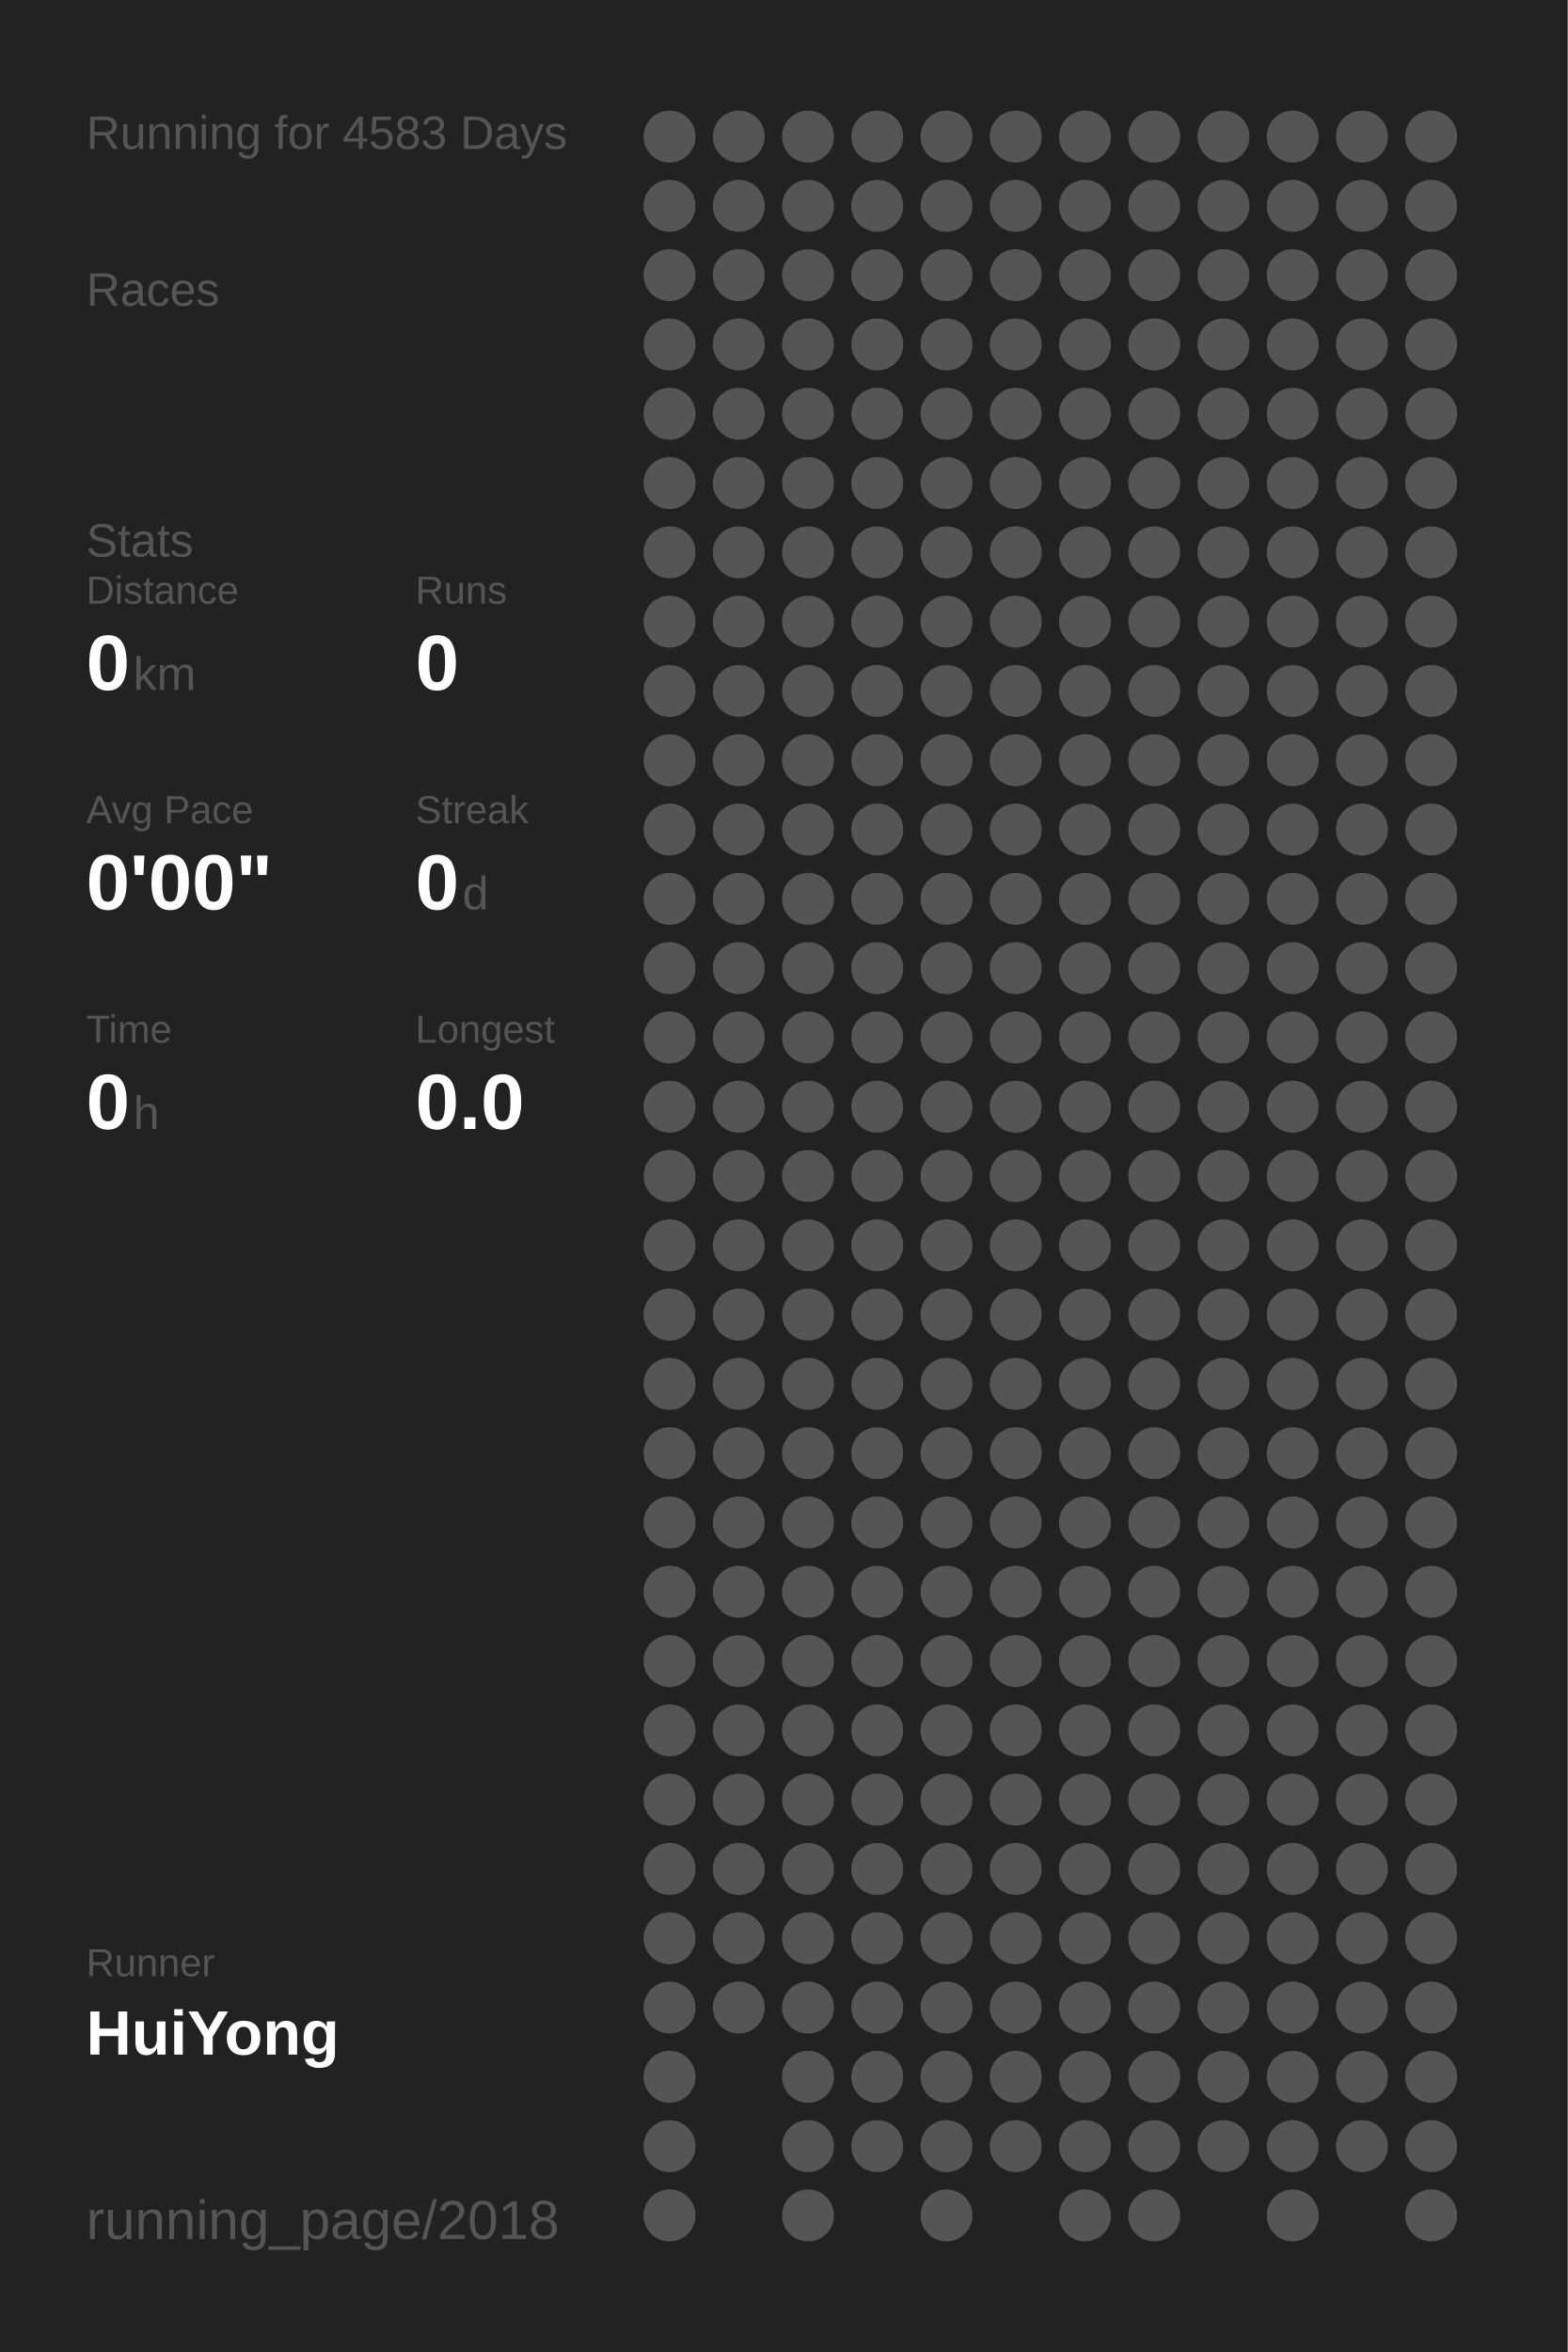
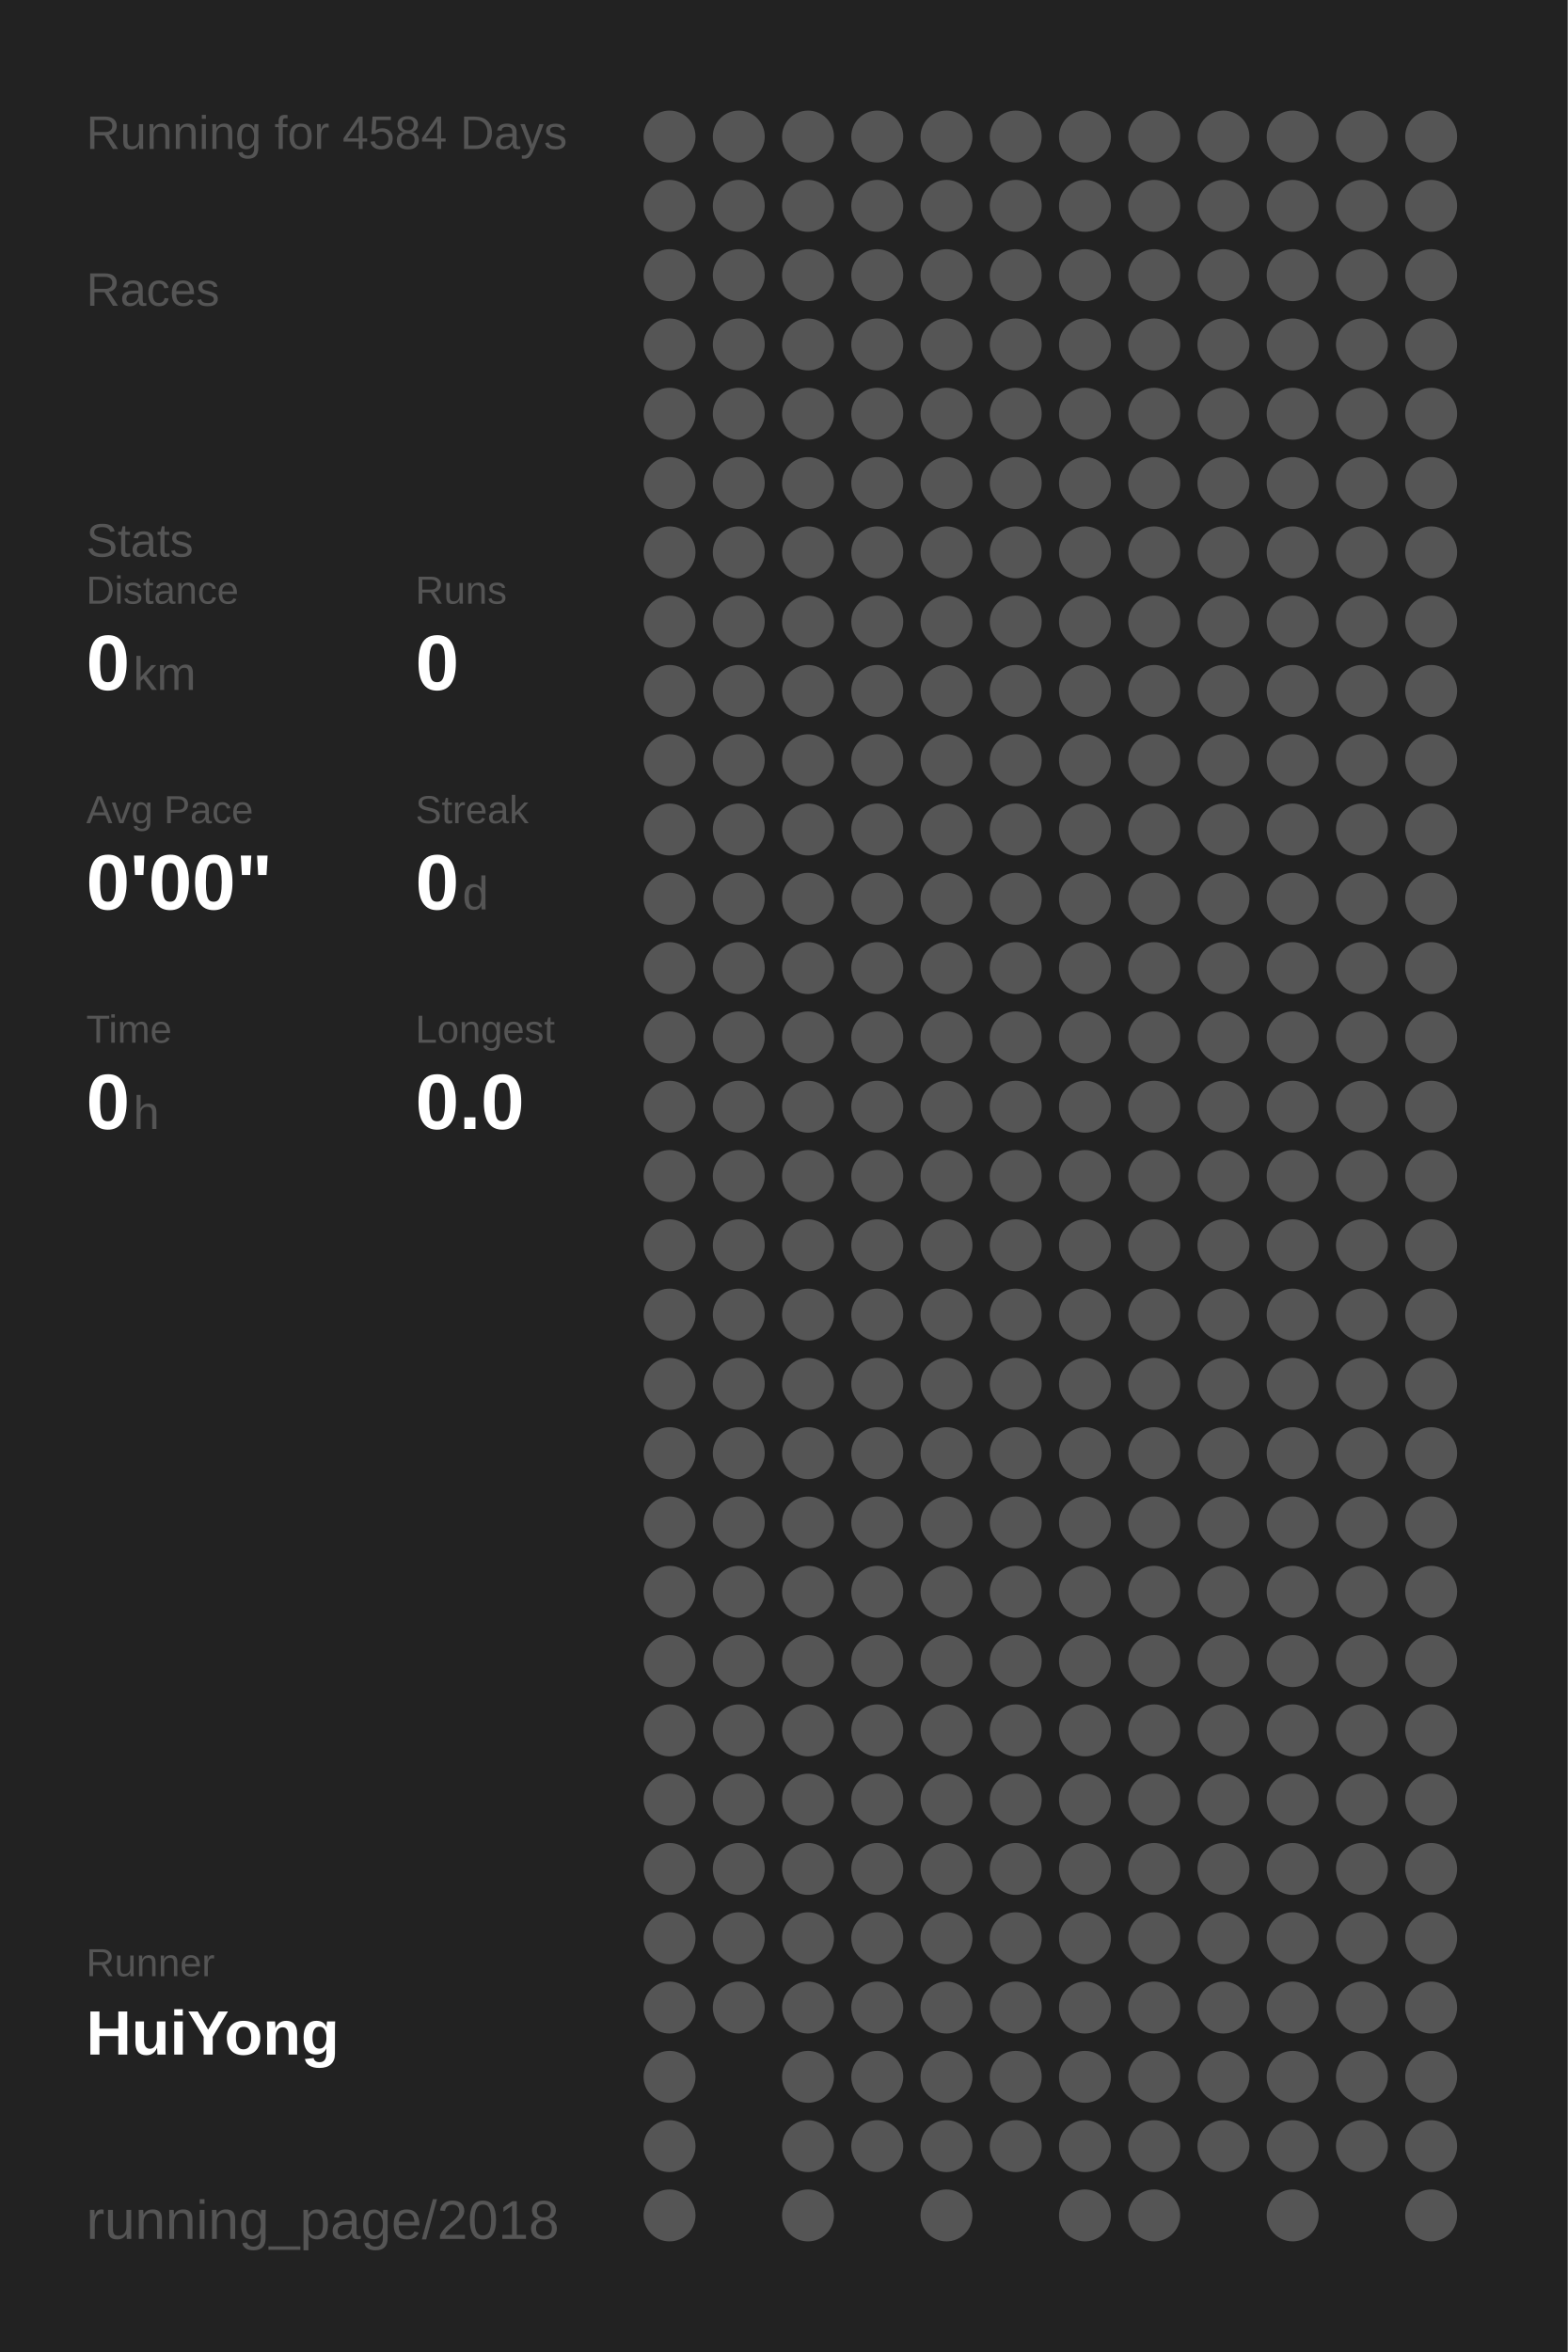
<svg xmlns="http://www.w3.org/2000/svg" baseProfile="full" height="300mm" version="1.1" viewBox="0,0,200,300" width="200mm">
  <defs />
  <rect fill="#222222" height="300" width="200" x="0" y="0" />
-   <text fill="#555555" style="font-size:6px; font-family:Arial;" x="11" y="19">Running for 4583 Days</text>
+   <text fill="#555555" style="font-size:6px; font-family:Arial;" x="11" y="19">Running for 4584 Days</text>
  <text fill="#555555" style="font-size:6px; font-family:Arial;" x="11" y="39">Races</text>
  <text fill="#555555" style="font-size:6px; font-family:Arial;" x="11" y="71">Stats</text>
  <text fill="#555555" style="font-size:5px; font-family:Arial;" x="11" y="77">Distance</text>
  <text fill="#FFFFFF" style="font-size:10px; font-family:Arial; font-weight:bold;" x="11" y="88">0</text>
  <text fill="#555555" style="font-size:6px; font-family:Arial;" x="17" y="88">km</text>
  <text fill="#555555" style="font-size:5px; font-family:Arial;" x="53" y="77">Runs</text>
  <text fill="#FFFFFF" style="font-size:10px; font-family:Arial; font-weight:bold;" x="53" y="88">0</text>
  <text fill="#555555" style="font-size:5px; font-family:Arial;" x="11" y="105">Avg Pace</text>
  <text fill="#FFFFFF" style="font-size:10px; font-family:Arial; font-weight:bold;" x="11" y="116">0'00"</text>
  <text fill="#555555" style="font-size:5px; font-family:Arial;" x="53" y="105">Streak</text>
  <text fill="#FFFFFF" style="font-size:10px; font-family:Arial; font-weight:bold;" x="53" y="116">0</text>
  <text fill="#555555" style="font-size:6px; font-family:Arial;" x="59" y="116">d</text>
  <text fill="#555555" style="font-size:5px; font-family:Arial;" x="11" y="133">Time</text>
  <text fill="#FFFFFF" style="font-size:10px; font-family:Arial; font-weight:bold;" x="11" y="144">0</text>
  <text fill="#555555" style="font-size:6px; font-family:Arial;" x="17" y="144">h</text>
  <text fill="#555555" style="font-size:5px; font-family:Arial;" x="53" y="133">Longest</text>
  <text fill="#FFFFFF" style="font-size:10px; font-family:Arial; font-weight:bold;" x="53" y="144">0.0</text>
  <text fill="#555555" style="font-size:5px; font-family:Arial;" x="11" y="252.065">Runner</text>
  <text fill="#FFFFFF" style="font-size:8px; font-family:Arial; font-weight:bold;" x="11" y="262.065">HuiYong</text>
  <text fill="#555555" style="font-size:7px; font-family:Arial;" x="11" y="285.581">running_page/2018</text>
  <circle cx="85.417" cy="17.419" fill="#555555" r="3.312" />
  <circle cx="85.417" cy="26.258" fill="#555555" r="3.312" />
  <circle cx="85.417" cy="35.097" fill="#555555" r="3.312" />
  <circle cx="85.417" cy="43.935" fill="#555555" r="3.312" />
  <circle cx="85.417" cy="52.774" fill="#555555" r="3.312" />
  <circle cx="85.417" cy="61.613" fill="#555555" r="3.312" />
  <circle cx="85.417" cy="70.452" fill="#555555" r="3.312" />
  <circle cx="85.417" cy="79.29" fill="#555555" r="3.312" />
  <circle cx="85.417" cy="88.129" fill="#555555" r="3.312" />
  <circle cx="85.417" cy="96.968" fill="#555555" r="3.312" />
  <circle cx="85.417" cy="105.806" fill="#555555" r="3.312" />
  <circle cx="85.417" cy="114.645" fill="#555555" r="3.312" />
  <circle cx="85.417" cy="123.484" fill="#555555" r="3.312" />
  <circle cx="85.417" cy="132.323" fill="#555555" r="3.312" />
  <circle cx="85.417" cy="141.161" fill="#555555" r="3.312" />
  <circle cx="85.417" cy="150" fill="#555555" r="3.312" />
  <circle cx="85.417" cy="158.839" fill="#555555" r="3.312" />
  <circle cx="85.417" cy="167.677" fill="#555555" r="3.312" />
  <circle cx="85.417" cy="176.516" fill="#555555" r="3.312" />
  <circle cx="85.417" cy="185.355" fill="#555555" r="3.312" />
  <circle cx="85.417" cy="194.194" fill="#555555" r="3.312" />
  <circle cx="85.417" cy="203.032" fill="#555555" r="3.312" />
  <circle cx="85.417" cy="211.871" fill="#555555" r="3.312" />
  <circle cx="85.417" cy="220.71" fill="#555555" r="3.312" />
  <circle cx="85.417" cy="229.548" fill="#555555" r="3.312" />
  <circle cx="85.417" cy="238.387" fill="#555555" r="3.312" />
  <circle cx="85.417" cy="247.226" fill="#555555" r="3.312" />
  <circle cx="85.417" cy="256.065" fill="#555555" r="3.312" />
  <circle cx="85.417" cy="264.903" fill="#555555" r="3.312" />
  <circle cx="85.417" cy="273.742" fill="#555555" r="3.312" />
  <circle cx="85.417" cy="282.581" fill="#555555" r="3.312" />
  <circle cx="94.25" cy="17.419" fill="#555555" r="3.312" />
  <circle cx="94.25" cy="26.258" fill="#555555" r="3.312" />
  <circle cx="94.25" cy="35.097" fill="#555555" r="3.312" />
  <circle cx="94.25" cy="43.935" fill="#555555" r="3.312" />
  <circle cx="94.25" cy="52.774" fill="#555555" r="3.312" />
  <circle cx="94.25" cy="61.613" fill="#555555" r="3.312" />
  <circle cx="94.25" cy="70.452" fill="#555555" r="3.312" />
  <circle cx="94.25" cy="79.29" fill="#555555" r="3.312" />
  <circle cx="94.25" cy="88.129" fill="#555555" r="3.312" />
  <circle cx="94.25" cy="96.968" fill="#555555" r="3.312" />
  <circle cx="94.25" cy="105.806" fill="#555555" r="3.312" />
  <circle cx="94.25" cy="114.645" fill="#555555" r="3.312" />
  <circle cx="94.25" cy="123.484" fill="#555555" r="3.312" />
  <circle cx="94.25" cy="132.323" fill="#555555" r="3.312" />
  <circle cx="94.25" cy="141.161" fill="#555555" r="3.312" />
  <circle cx="94.25" cy="150" fill="#555555" r="3.312" />
  <circle cx="94.25" cy="158.839" fill="#555555" r="3.312" />
  <circle cx="94.25" cy="167.677" fill="#555555" r="3.312" />
  <circle cx="94.25" cy="176.516" fill="#555555" r="3.312" />
  <circle cx="94.25" cy="185.355" fill="#555555" r="3.312" />
  <circle cx="94.25" cy="194.194" fill="#555555" r="3.312" />
  <circle cx="94.25" cy="203.032" fill="#555555" r="3.312" />
  <circle cx="94.25" cy="211.871" fill="#555555" r="3.312" />
  <circle cx="94.25" cy="220.71" fill="#555555" r="3.312" />
  <circle cx="94.25" cy="229.548" fill="#555555" r="3.312" />
  <circle cx="94.25" cy="238.387" fill="#555555" r="3.312" />
  <circle cx="94.25" cy="247.226" fill="#555555" r="3.312" />
  <circle cx="94.25" cy="256.065" fill="#555555" r="3.312" />
  <circle cx="103.083" cy="17.419" fill="#555555" r="3.312" />
  <circle cx="103.083" cy="26.258" fill="#555555" r="3.312" />
  <circle cx="103.083" cy="35.097" fill="#555555" r="3.312" />
  <circle cx="103.083" cy="43.935" fill="#555555" r="3.312" />
  <circle cx="103.083" cy="52.774" fill="#555555" r="3.312" />
  <circle cx="103.083" cy="61.613" fill="#555555" r="3.312" />
  <circle cx="103.083" cy="70.452" fill="#555555" r="3.312" />
  <circle cx="103.083" cy="79.29" fill="#555555" r="3.312" />
  <circle cx="103.083" cy="88.129" fill="#555555" r="3.312" />
  <circle cx="103.083" cy="96.968" fill="#555555" r="3.312" />
  <circle cx="103.083" cy="105.806" fill="#555555" r="3.312" />
  <circle cx="103.083" cy="114.645" fill="#555555" r="3.312" />
  <circle cx="103.083" cy="123.484" fill="#555555" r="3.312" />
  <circle cx="103.083" cy="132.323" fill="#555555" r="3.312" />
  <circle cx="103.083" cy="141.161" fill="#555555" r="3.312" />
  <circle cx="103.083" cy="150" fill="#555555" r="3.312" />
  <circle cx="103.083" cy="158.839" fill="#555555" r="3.312" />
  <circle cx="103.083" cy="167.677" fill="#555555" r="3.312" />
  <circle cx="103.083" cy="176.516" fill="#555555" r="3.312" />
  <circle cx="103.083" cy="185.355" fill="#555555" r="3.312" />
  <circle cx="103.083" cy="194.194" fill="#555555" r="3.312" />
  <circle cx="103.083" cy="203.032" fill="#555555" r="3.312" />
  <circle cx="103.083" cy="211.871" fill="#555555" r="3.312" />
  <circle cx="103.083" cy="220.71" fill="#555555" r="3.312" />
  <circle cx="103.083" cy="229.548" fill="#555555" r="3.312" />
  <circle cx="103.083" cy="238.387" fill="#555555" r="3.312" />
  <circle cx="103.083" cy="247.226" fill="#555555" r="3.312" />
  <circle cx="103.083" cy="256.065" fill="#555555" r="3.312" />
  <circle cx="103.083" cy="264.903" fill="#555555" r="3.312" />
  <circle cx="103.083" cy="273.742" fill="#555555" r="3.312" />
  <circle cx="103.083" cy="282.581" fill="#555555" r="3.312" />
  <circle cx="111.917" cy="17.419" fill="#555555" r="3.312" />
  <circle cx="111.917" cy="26.258" fill="#555555" r="3.312" />
  <circle cx="111.917" cy="35.097" fill="#555555" r="3.312" />
  <circle cx="111.917" cy="43.935" fill="#555555" r="3.312" />
  <circle cx="111.917" cy="52.774" fill="#555555" r="3.312" />
  <circle cx="111.917" cy="61.613" fill="#555555" r="3.312" />
  <circle cx="111.917" cy="70.452" fill="#555555" r="3.312" />
  <circle cx="111.917" cy="79.29" fill="#555555" r="3.312" />
  <circle cx="111.917" cy="88.129" fill="#555555" r="3.312" />
  <circle cx="111.917" cy="96.968" fill="#555555" r="3.312" />
  <circle cx="111.917" cy="105.806" fill="#555555" r="3.312" />
  <circle cx="111.917" cy="114.645" fill="#555555" r="3.312" />
  <circle cx="111.917" cy="123.484" fill="#555555" r="3.312" />
  <circle cx="111.917" cy="132.323" fill="#555555" r="3.312" />
  <circle cx="111.917" cy="141.161" fill="#555555" r="3.312" />
  <circle cx="111.917" cy="150" fill="#555555" r="3.312" />
  <circle cx="111.917" cy="158.839" fill="#555555" r="3.312" />
  <circle cx="111.917" cy="167.677" fill="#555555" r="3.312" />
  <circle cx="111.917" cy="176.516" fill="#555555" r="3.312" />
  <circle cx="111.917" cy="185.355" fill="#555555" r="3.312" />
  <circle cx="111.917" cy="194.194" fill="#555555" r="3.312" />
  <circle cx="111.917" cy="203.032" fill="#555555" r="3.312" />
  <circle cx="111.917" cy="211.871" fill="#555555" r="3.312" />
  <circle cx="111.917" cy="220.71" fill="#555555" r="3.312" />
  <circle cx="111.917" cy="229.548" fill="#555555" r="3.312" />
  <circle cx="111.917" cy="238.387" fill="#555555" r="3.312" />
  <circle cx="111.917" cy="247.226" fill="#555555" r="3.312" />
  <circle cx="111.917" cy="256.065" fill="#555555" r="3.312" />
  <circle cx="111.917" cy="264.903" fill="#555555" r="3.312" />
  <circle cx="111.917" cy="273.742" fill="#555555" r="3.312" />
  <circle cx="120.75" cy="17.419" fill="#555555" r="3.312" />
  <circle cx="120.75" cy="26.258" fill="#555555" r="3.312" />
  <circle cx="120.75" cy="35.097" fill="#555555" r="3.312" />
  <circle cx="120.75" cy="43.935" fill="#555555" r="3.312" />
  <circle cx="120.75" cy="52.774" fill="#555555" r="3.312" />
  <circle cx="120.75" cy="61.613" fill="#555555" r="3.312" />
  <circle cx="120.75" cy="70.452" fill="#555555" r="3.312" />
  <circle cx="120.75" cy="79.29" fill="#555555" r="3.312" />
  <circle cx="120.75" cy="88.129" fill="#555555" r="3.312" />
  <circle cx="120.75" cy="96.968" fill="#555555" r="3.312" />
  <circle cx="120.75" cy="105.806" fill="#555555" r="3.312" />
  <circle cx="120.75" cy="114.645" fill="#555555" r="3.312" />
  <circle cx="120.75" cy="123.484" fill="#555555" r="3.312" />
  <circle cx="120.75" cy="132.323" fill="#555555" r="3.312" />
  <circle cx="120.75" cy="141.161" fill="#555555" r="3.312" />
  <circle cx="120.75" cy="150" fill="#555555" r="3.312" />
  <circle cx="120.75" cy="158.839" fill="#555555" r="3.312" />
  <circle cx="120.75" cy="167.677" fill="#555555" r="3.312" />
  <circle cx="120.75" cy="176.516" fill="#555555" r="3.312" />
  <circle cx="120.75" cy="185.355" fill="#555555" r="3.312" />
  <circle cx="120.75" cy="194.194" fill="#555555" r="3.312" />
  <circle cx="120.75" cy="203.032" fill="#555555" r="3.312" />
  <circle cx="120.75" cy="211.871" fill="#555555" r="3.312" />
  <circle cx="120.75" cy="220.71" fill="#555555" r="3.312" />
  <circle cx="120.75" cy="229.548" fill="#555555" r="3.312" />
  <circle cx="120.75" cy="238.387" fill="#555555" r="3.312" />
  <circle cx="120.75" cy="247.226" fill="#555555" r="3.312" />
  <circle cx="120.75" cy="256.065" fill="#555555" r="3.312" />
  <circle cx="120.75" cy="264.903" fill="#555555" r="3.312" />
  <circle cx="120.75" cy="273.742" fill="#555555" r="3.312" />
  <circle cx="120.75" cy="282.581" fill="#555555" r="3.312" />
  <circle cx="129.583" cy="17.419" fill="#555555" r="3.312" />
  <circle cx="129.583" cy="26.258" fill="#555555" r="3.312" />
  <circle cx="129.583" cy="35.097" fill="#555555" r="3.312" />
  <circle cx="129.583" cy="43.935" fill="#555555" r="3.312" />
  <circle cx="129.583" cy="52.774" fill="#555555" r="3.312" />
  <circle cx="129.583" cy="61.613" fill="#555555" r="3.312" />
  <circle cx="129.583" cy="70.452" fill="#555555" r="3.312" />
  <circle cx="129.583" cy="79.29" fill="#555555" r="3.312" />
  <circle cx="129.583" cy="88.129" fill="#555555" r="3.312" />
  <circle cx="129.583" cy="96.968" fill="#555555" r="3.312" />
  <circle cx="129.583" cy="105.806" fill="#555555" r="3.312" />
  <circle cx="129.583" cy="114.645" fill="#555555" r="3.312" />
  <circle cx="129.583" cy="123.484" fill="#555555" r="3.312" />
  <circle cx="129.583" cy="132.323" fill="#555555" r="3.312" />
  <circle cx="129.583" cy="141.161" fill="#555555" r="3.312" />
  <circle cx="129.583" cy="150" fill="#555555" r="3.312" />
  <circle cx="129.583" cy="158.839" fill="#555555" r="3.312" />
  <circle cx="129.583" cy="167.677" fill="#555555" r="3.312" />
  <circle cx="129.583" cy="176.516" fill="#555555" r="3.312" />
  <circle cx="129.583" cy="185.355" fill="#555555" r="3.312" />
  <circle cx="129.583" cy="194.194" fill="#555555" r="3.312" />
  <circle cx="129.583" cy="203.032" fill="#555555" r="3.312" />
  <circle cx="129.583" cy="211.871" fill="#555555" r="3.312" />
  <circle cx="129.583" cy="220.71" fill="#555555" r="3.312" />
  <circle cx="129.583" cy="229.548" fill="#555555" r="3.312" />
  <circle cx="129.583" cy="238.387" fill="#555555" r="3.312" />
  <circle cx="129.583" cy="247.226" fill="#555555" r="3.312" />
  <circle cx="129.583" cy="256.065" fill="#555555" r="3.312" />
  <circle cx="129.583" cy="264.903" fill="#555555" r="3.312" />
  <circle cx="129.583" cy="273.742" fill="#555555" r="3.312" />
  <circle cx="138.417" cy="17.419" fill="#555555" r="3.312" />
  <circle cx="138.417" cy="26.258" fill="#555555" r="3.312" />
  <circle cx="138.417" cy="35.097" fill="#555555" r="3.312" />
  <circle cx="138.417" cy="43.935" fill="#555555" r="3.312" />
  <circle cx="138.417" cy="52.774" fill="#555555" r="3.312" />
  <circle cx="138.417" cy="61.613" fill="#555555" r="3.312" />
  <circle cx="138.417" cy="70.452" fill="#555555" r="3.312" />
  <circle cx="138.417" cy="79.29" fill="#555555" r="3.312" />
  <circle cx="138.417" cy="88.129" fill="#555555" r="3.312" />
  <circle cx="138.417" cy="96.968" fill="#555555" r="3.312" />
  <circle cx="138.417" cy="105.806" fill="#555555" r="3.312" />
  <circle cx="138.417" cy="114.645" fill="#555555" r="3.312" />
  <circle cx="138.417" cy="123.484" fill="#555555" r="3.312" />
  <circle cx="138.417" cy="132.323" fill="#555555" r="3.312" />
  <circle cx="138.417" cy="141.161" fill="#555555" r="3.312" />
  <circle cx="138.417" cy="150" fill="#555555" r="3.312" />
  <circle cx="138.417" cy="158.839" fill="#555555" r="3.312" />
  <circle cx="138.417" cy="167.677" fill="#555555" r="3.312" />
  <circle cx="138.417" cy="176.516" fill="#555555" r="3.312" />
  <circle cx="138.417" cy="185.355" fill="#555555" r="3.312" />
  <circle cx="138.417" cy="194.194" fill="#555555" r="3.312" />
  <circle cx="138.417" cy="203.032" fill="#555555" r="3.312" />
  <circle cx="138.417" cy="211.871" fill="#555555" r="3.312" />
  <circle cx="138.417" cy="220.71" fill="#555555" r="3.312" />
  <circle cx="138.417" cy="229.548" fill="#555555" r="3.312" />
  <circle cx="138.417" cy="238.387" fill="#555555" r="3.312" />
  <circle cx="138.417" cy="247.226" fill="#555555" r="3.312" />
  <circle cx="138.417" cy="256.065" fill="#555555" r="3.312" />
  <circle cx="138.417" cy="264.903" fill="#555555" r="3.312" />
  <circle cx="138.417" cy="273.742" fill="#555555" r="3.312" />
  <circle cx="138.417" cy="282.581" fill="#555555" r="3.312" />
  <circle cx="147.25" cy="17.419" fill="#555555" r="3.312" />
  <circle cx="147.25" cy="26.258" fill="#555555" r="3.312" />
  <circle cx="147.25" cy="35.097" fill="#555555" r="3.312" />
  <circle cx="147.25" cy="43.935" fill="#555555" r="3.312" />
  <circle cx="147.25" cy="52.774" fill="#555555" r="3.312" />
  <circle cx="147.25" cy="61.613" fill="#555555" r="3.312" />
  <circle cx="147.25" cy="70.452" fill="#555555" r="3.312" />
  <circle cx="147.25" cy="79.29" fill="#555555" r="3.312" />
  <circle cx="147.25" cy="88.129" fill="#555555" r="3.312" />
  <circle cx="147.25" cy="96.968" fill="#555555" r="3.312" />
  <circle cx="147.25" cy="105.806" fill="#555555" r="3.312" />
  <circle cx="147.25" cy="114.645" fill="#555555" r="3.312" />
  <circle cx="147.25" cy="123.484" fill="#555555" r="3.312" />
  <circle cx="147.25" cy="132.323" fill="#555555" r="3.312" />
  <circle cx="147.25" cy="141.161" fill="#555555" r="3.312" />
  <circle cx="147.25" cy="150" fill="#555555" r="3.312" />
  <circle cx="147.25" cy="158.839" fill="#555555" r="3.312" />
  <circle cx="147.25" cy="167.677" fill="#555555" r="3.312" />
  <circle cx="147.25" cy="176.516" fill="#555555" r="3.312" />
  <circle cx="147.25" cy="185.355" fill="#555555" r="3.312" />
  <circle cx="147.25" cy="194.194" fill="#555555" r="3.312" />
  <circle cx="147.25" cy="203.032" fill="#555555" r="3.312" />
  <circle cx="147.25" cy="211.871" fill="#555555" r="3.312" />
  <circle cx="147.25" cy="220.71" fill="#555555" r="3.312" />
  <circle cx="147.25" cy="229.548" fill="#555555" r="3.312" />
  <circle cx="147.25" cy="238.387" fill="#555555" r="3.312" />
  <circle cx="147.25" cy="247.226" fill="#555555" r="3.312" />
  <circle cx="147.25" cy="256.065" fill="#555555" r="3.312" />
  <circle cx="147.25" cy="264.903" fill="#555555" r="3.312" />
  <circle cx="147.25" cy="273.742" fill="#555555" r="3.312" />
  <circle cx="147.25" cy="282.581" fill="#555555" r="3.312" />
  <circle cx="156.083" cy="17.419" fill="#555555" r="3.312" />
  <circle cx="156.083" cy="26.258" fill="#555555" r="3.312" />
  <circle cx="156.083" cy="35.097" fill="#555555" r="3.312" />
  <circle cx="156.083" cy="43.935" fill="#555555" r="3.312" />
  <circle cx="156.083" cy="52.774" fill="#555555" r="3.312" />
  <circle cx="156.083" cy="61.613" fill="#555555" r="3.312" />
  <circle cx="156.083" cy="70.452" fill="#555555" r="3.312" />
  <circle cx="156.083" cy="79.29" fill="#555555" r="3.312" />
  <circle cx="156.083" cy="88.129" fill="#555555" r="3.312" />
  <circle cx="156.083" cy="96.968" fill="#555555" r="3.312" />
  <circle cx="156.083" cy="105.806" fill="#555555" r="3.312" />
  <circle cx="156.083" cy="114.645" fill="#555555" r="3.312" />
  <circle cx="156.083" cy="123.484" fill="#555555" r="3.312" />
  <circle cx="156.083" cy="132.323" fill="#555555" r="3.312" />
  <circle cx="156.083" cy="141.161" fill="#555555" r="3.312" />
  <circle cx="156.083" cy="150" fill="#555555" r="3.312" />
  <circle cx="156.083" cy="158.839" fill="#555555" r="3.312" />
  <circle cx="156.083" cy="167.677" fill="#555555" r="3.312" />
  <circle cx="156.083" cy="176.516" fill="#555555" r="3.312" />
  <circle cx="156.083" cy="185.355" fill="#555555" r="3.312" />
  <circle cx="156.083" cy="194.194" fill="#555555" r="3.312" />
  <circle cx="156.083" cy="203.032" fill="#555555" r="3.312" />
  <circle cx="156.083" cy="211.871" fill="#555555" r="3.312" />
  <circle cx="156.083" cy="220.71" fill="#555555" r="3.312" />
  <circle cx="156.083" cy="229.548" fill="#555555" r="3.312" />
  <circle cx="156.083" cy="238.387" fill="#555555" r="3.312" />
  <circle cx="156.083" cy="247.226" fill="#555555" r="3.312" />
  <circle cx="156.083" cy="256.065" fill="#555555" r="3.312" />
  <circle cx="156.083" cy="264.903" fill="#555555" r="3.312" />
  <circle cx="156.083" cy="273.742" fill="#555555" r="3.312" />
  <circle cx="164.917" cy="17.419" fill="#555555" r="3.312" />
  <circle cx="164.917" cy="26.258" fill="#555555" r="3.312" />
  <circle cx="164.917" cy="35.097" fill="#555555" r="3.312" />
  <circle cx="164.917" cy="43.935" fill="#555555" r="3.312" />
  <circle cx="164.917" cy="52.774" fill="#555555" r="3.312" />
  <circle cx="164.917" cy="61.613" fill="#555555" r="3.312" />
  <circle cx="164.917" cy="70.452" fill="#555555" r="3.312" />
  <circle cx="164.917" cy="79.29" fill="#555555" r="3.312" />
  <circle cx="164.917" cy="88.129" fill="#555555" r="3.312" />
  <circle cx="164.917" cy="96.968" fill="#555555" r="3.312" />
  <circle cx="164.917" cy="105.806" fill="#555555" r="3.312" />
  <circle cx="164.917" cy="114.645" fill="#555555" r="3.312" />
  <circle cx="164.917" cy="123.484" fill="#555555" r="3.312" />
  <circle cx="164.917" cy="132.323" fill="#555555" r="3.312" />
  <circle cx="164.917" cy="141.161" fill="#555555" r="3.312" />
  <circle cx="164.917" cy="150" fill="#555555" r="3.312" />
  <circle cx="164.917" cy="158.839" fill="#555555" r="3.312" />
  <circle cx="164.917" cy="167.677" fill="#555555" r="3.312" />
  <circle cx="164.917" cy="176.516" fill="#555555" r="3.312" />
  <circle cx="164.917" cy="185.355" fill="#555555" r="3.312" />
  <circle cx="164.917" cy="194.194" fill="#555555" r="3.312" />
  <circle cx="164.917" cy="203.032" fill="#555555" r="3.312" />
  <circle cx="164.917" cy="211.871" fill="#555555" r="3.312" />
  <circle cx="164.917" cy="220.71" fill="#555555" r="3.312" />
  <circle cx="164.917" cy="229.548" fill="#555555" r="3.312" />
  <circle cx="164.917" cy="238.387" fill="#555555" r="3.312" />
  <circle cx="164.917" cy="247.226" fill="#555555" r="3.312" />
  <circle cx="164.917" cy="256.065" fill="#555555" r="3.312" />
  <circle cx="164.917" cy="264.903" fill="#555555" r="3.312" />
  <circle cx="164.917" cy="273.742" fill="#555555" r="3.312" />
  <circle cx="164.917" cy="282.581" fill="#555555" r="3.312" />
  <circle cx="173.75" cy="17.419" fill="#555555" r="3.312" />
  <circle cx="173.75" cy="26.258" fill="#555555" r="3.312" />
  <circle cx="173.75" cy="35.097" fill="#555555" r="3.312" />
  <circle cx="173.75" cy="43.935" fill="#555555" r="3.312" />
  <circle cx="173.75" cy="52.774" fill="#555555" r="3.312" />
  <circle cx="173.75" cy="61.613" fill="#555555" r="3.312" />
  <circle cx="173.75" cy="70.452" fill="#555555" r="3.312" />
  <circle cx="173.75" cy="79.29" fill="#555555" r="3.312" />
  <circle cx="173.75" cy="88.129" fill="#555555" r="3.312" />
  <circle cx="173.75" cy="96.968" fill="#555555" r="3.312" />
  <circle cx="173.75" cy="105.806" fill="#555555" r="3.312" />
  <circle cx="173.75" cy="114.645" fill="#555555" r="3.312" />
  <circle cx="173.75" cy="123.484" fill="#555555" r="3.312" />
  <circle cx="173.75" cy="132.323" fill="#555555" r="3.312" />
  <circle cx="173.75" cy="141.161" fill="#555555" r="3.312" />
  <circle cx="173.75" cy="150" fill="#555555" r="3.312" />
  <circle cx="173.75" cy="158.839" fill="#555555" r="3.312" />
  <circle cx="173.75" cy="167.677" fill="#555555" r="3.312" />
  <circle cx="173.75" cy="176.516" fill="#555555" r="3.312" />
  <circle cx="173.75" cy="185.355" fill="#555555" r="3.312" />
  <circle cx="173.75" cy="194.194" fill="#555555" r="3.312" />
  <circle cx="173.75" cy="203.032" fill="#555555" r="3.312" />
  <circle cx="173.75" cy="211.871" fill="#555555" r="3.312" />
  <circle cx="173.75" cy="220.71" fill="#555555" r="3.312" />
  <circle cx="173.75" cy="229.548" fill="#555555" r="3.312" />
  <circle cx="173.75" cy="238.387" fill="#555555" r="3.312" />
  <circle cx="173.75" cy="247.226" fill="#555555" r="3.312" />
  <circle cx="173.75" cy="256.065" fill="#555555" r="3.312" />
  <circle cx="173.75" cy="264.903" fill="#555555" r="3.312" />
  <circle cx="173.75" cy="273.742" fill="#555555" r="3.312" />
  <circle cx="182.583" cy="17.419" fill="#555555" r="3.312" />
  <circle cx="182.583" cy="26.258" fill="#555555" r="3.312" />
  <circle cx="182.583" cy="35.097" fill="#555555" r="3.312" />
  <circle cx="182.583" cy="43.935" fill="#555555" r="3.312" />
  <circle cx="182.583" cy="52.774" fill="#555555" r="3.312" />
  <circle cx="182.583" cy="61.613" fill="#555555" r="3.312" />
  <circle cx="182.583" cy="70.452" fill="#555555" r="3.312" />
  <circle cx="182.583" cy="79.29" fill="#555555" r="3.312" />
  <circle cx="182.583" cy="88.129" fill="#555555" r="3.312" />
  <circle cx="182.583" cy="96.968" fill="#555555" r="3.312" />
  <circle cx="182.583" cy="105.806" fill="#555555" r="3.312" />
  <circle cx="182.583" cy="114.645" fill="#555555" r="3.312" />
  <circle cx="182.583" cy="123.484" fill="#555555" r="3.312" />
  <circle cx="182.583" cy="132.323" fill="#555555" r="3.312" />
  <circle cx="182.583" cy="141.161" fill="#555555" r="3.312" />
  <circle cx="182.583" cy="150" fill="#555555" r="3.312" />
  <circle cx="182.583" cy="158.839" fill="#555555" r="3.312" />
  <circle cx="182.583" cy="167.677" fill="#555555" r="3.312" />
  <circle cx="182.583" cy="176.516" fill="#555555" r="3.312" />
  <circle cx="182.583" cy="185.355" fill="#555555" r="3.312" />
  <circle cx="182.583" cy="194.194" fill="#555555" r="3.312" />
  <circle cx="182.583" cy="203.032" fill="#555555" r="3.312" />
  <circle cx="182.583" cy="211.871" fill="#555555" r="3.312" />
  <circle cx="182.583" cy="220.71" fill="#555555" r="3.312" />
  <circle cx="182.583" cy="229.548" fill="#555555" r="3.312" />
  <circle cx="182.583" cy="238.387" fill="#555555" r="3.312" />
  <circle cx="182.583" cy="247.226" fill="#555555" r="3.312" />
  <circle cx="182.583" cy="256.065" fill="#555555" r="3.312" />
  <circle cx="182.583" cy="264.903" fill="#555555" r="3.312" />
  <circle cx="182.583" cy="273.742" fill="#555555" r="3.312" />
  <circle cx="182.583" cy="282.581" fill="#555555" r="3.312" />
</svg>
